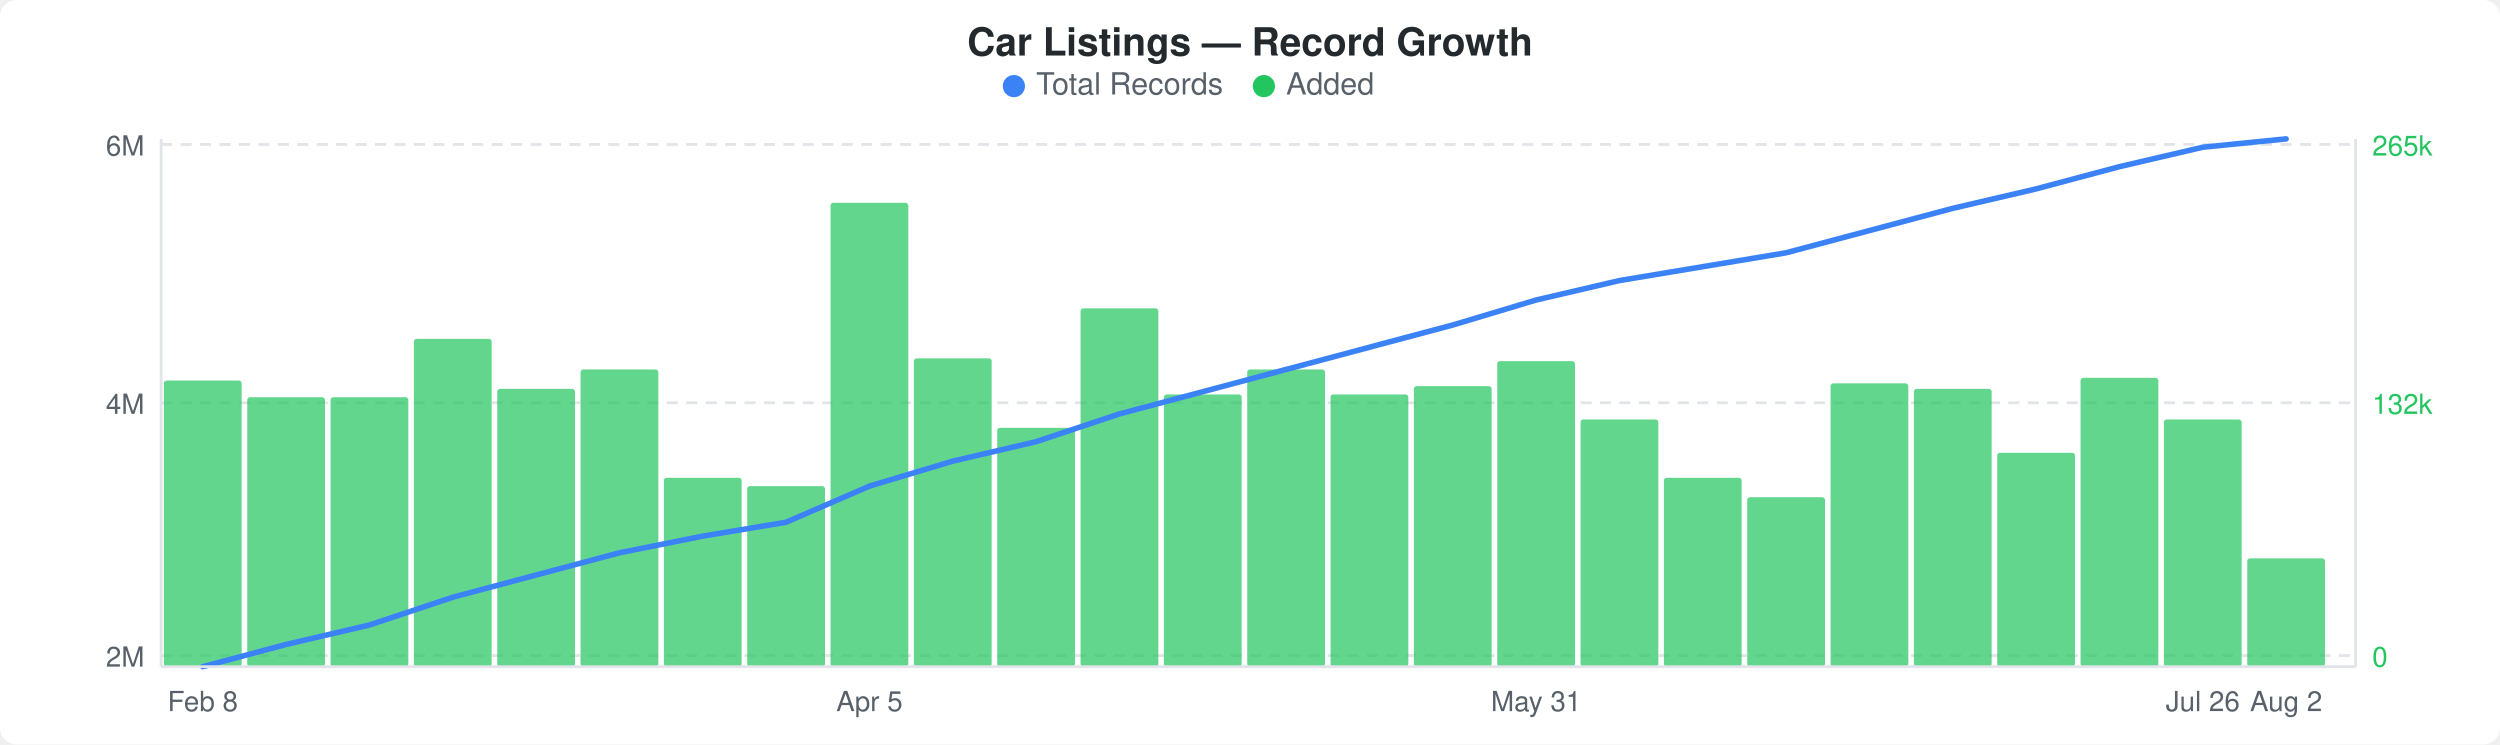
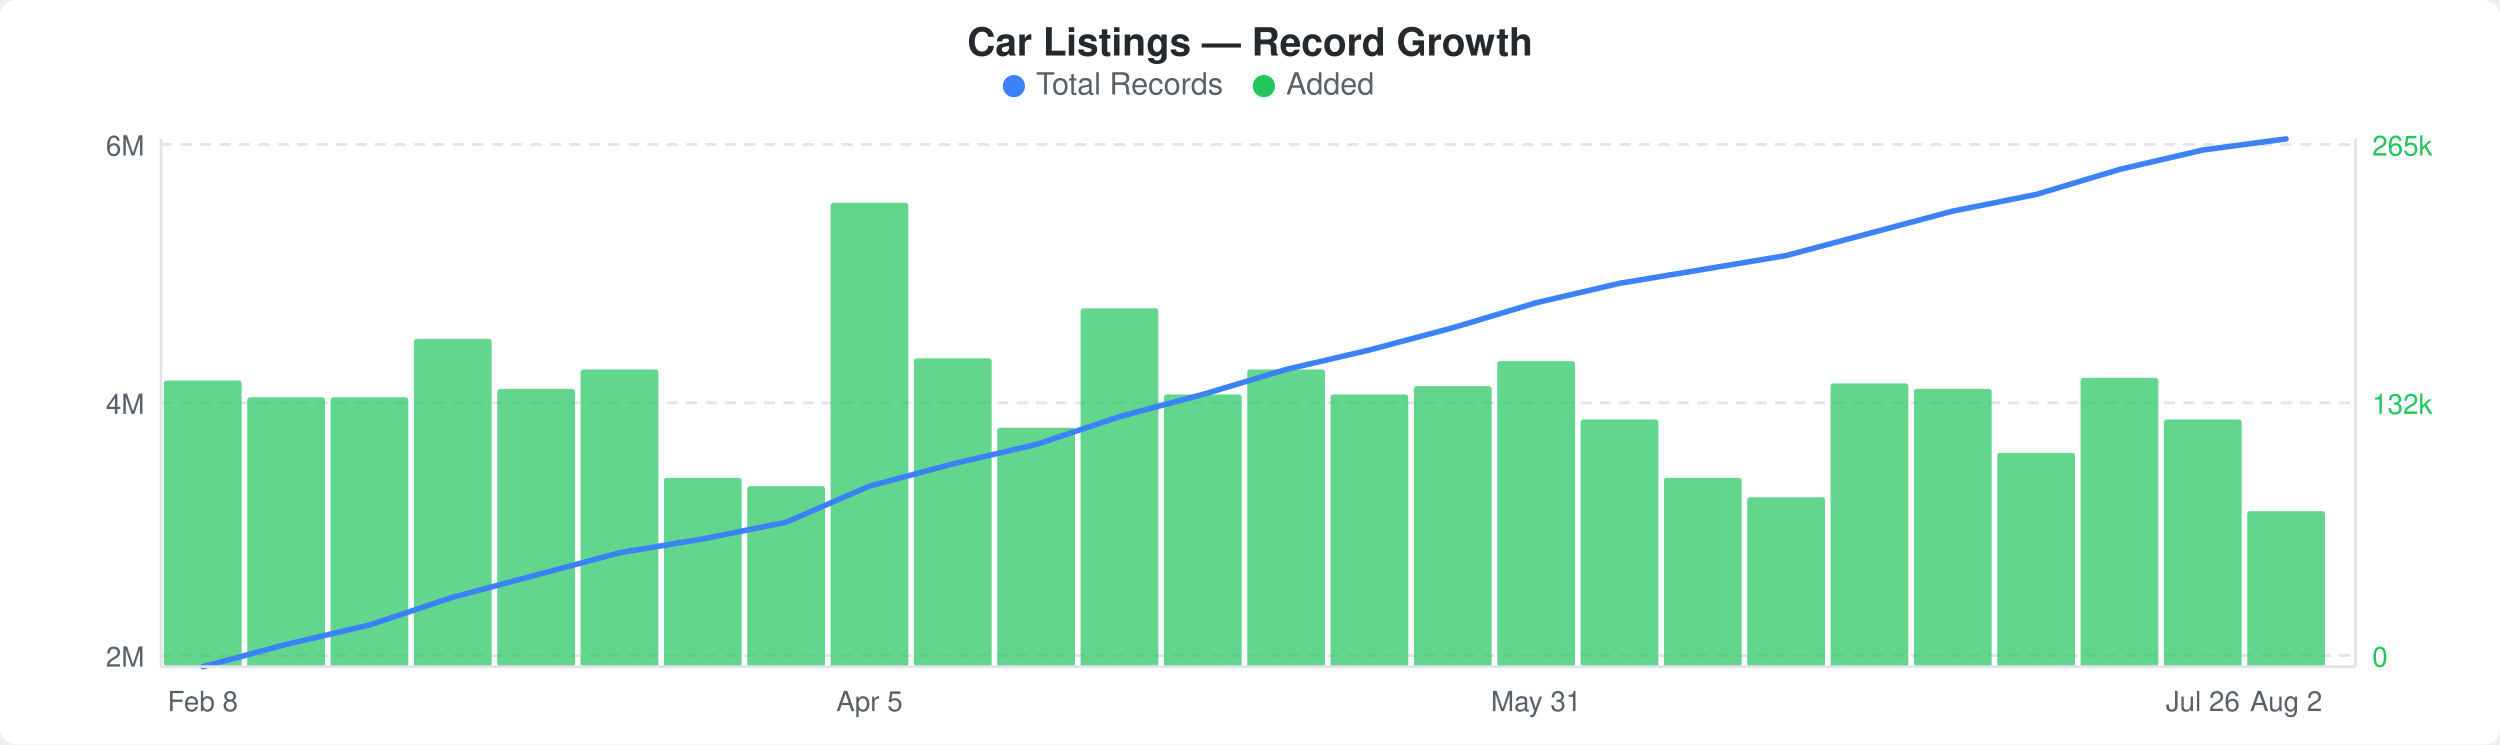
<svg xmlns="http://www.w3.org/2000/svg" width="900" height="268" viewBox="0 0 900 268">
  <rect width="900" height="268" fill="#ffffff" rx="6" ry="6" />
  <text x="450" y="20" text-anchor="middle" font-family="-apple-system, BlinkMacSystemFont, &quot;Segoe UI&quot;, Helvetica, Arial, sans-serif" font-size="14" font-weight="600" fill="#24292e">Car Listings — Record Growth</text>
  <circle cx="365" cy="31" r="4" fill="#3b82f6" />
  <text x="373" y="34" font-family="-apple-system, BlinkMacSystemFont, &quot;Segoe UI&quot;, Helvetica, Arial, sans-serif" font-size="11" fill="#586069">Total Records</text>
  <circle cx="455" cy="31" r="4" fill="#22c55e" />
  <text x="463" y="34" font-family="-apple-system, BlinkMacSystemFont, &quot;Segoe UI&quot;, Helvetica, Arial, sans-serif" font-size="11" fill="#586069">Added</text>
  <line x1="58" y1="52" x2="848" y2="52" stroke="#e1e4e8" stroke-width="1" stroke-dasharray="4,3" />
  <line x1="58" y1="145" x2="848" y2="145" stroke="#e1e4e8" stroke-width="1" stroke-dasharray="4,3" />
  <line x1="58" y1="236" x2="848" y2="236" stroke="#e1e4e8" stroke-width="1" stroke-dasharray="4,3" />
  <rect x="59" y="137" width="28" height="103" rx="1" fill="#22c55eb3" />
  <rect x="89" y="143" width="28" height="97" rx="1" fill="#22c55eb3" />
  <rect x="119" y="143" width="28" height="97" rx="1" fill="#22c55eb3" />
  <rect x="149" y="122" width="28" height="118" rx="1" fill="#22c55eb3" />
  <rect x="179" y="140" width="28" height="100" rx="1" fill="#22c55eb3" />
  <rect x="209" y="133" width="28" height="107" rx="1" fill="#22c55eb3" />
  <rect x="239" y="172" width="28" height="68" rx="1" fill="#22c55eb3" />
  <rect x="269" y="175" width="28" height="65" rx="1" fill="#22c55eb3" />
  <rect x="299" y="73" width="28" height="167" rx="1" fill="#22c55eb3" />
  <rect x="329" y="129" width="28" height="111" rx="1" fill="#22c55eb3" />
  <rect x="359" y="154" width="28" height="86" rx="1" fill="#22c55eb3" />
  <rect x="389" y="111" width="28" height="129" rx="1" fill="#22c55eb3" />
  <rect x="419" y="142" width="28" height="98" rx="1" fill="#22c55eb3" />
  <rect x="449" y="133" width="28" height="107" rx="1" fill="#22c55eb3" />
  <rect x="479" y="142" width="28" height="98" rx="1" fill="#22c55eb3" />
  <rect x="509" y="139" width="28" height="101" rx="1" fill="#22c55eb3" />
  <rect x="539" y="130" width="28" height="110" rx="1" fill="#22c55eb3" />
  <rect x="569" y="151" width="28" height="89" rx="1" fill="#22c55eb3" />
  <rect x="599" y="172" width="28" height="68" rx="1" fill="#22c55eb3" />
  <rect x="629" y="179" width="28" height="61" rx="1" fill="#22c55eb3" />
  <rect x="659" y="138" width="28" height="102" rx="1" fill="#22c55eb3" />
  <rect x="689" y="140" width="28" height="100" rx="1" fill="#22c55eb3" />
  <rect x="719" y="163" width="28" height="77" rx="1" fill="#22c55eb3" />
  <rect x="749" y="136" width="28" height="104" rx="1" fill="#22c55eb3" />
  <rect x="779" y="151" width="28" height="89" rx="1" fill="#22c55eb3" />
-   <rect x="809" y="201" width="28" height="39" rx="1" fill="#22c55eb3" />
-   <polyline points="73,240 103,232 133,225 163,215 193,207 223,199 253,193 283,188 313,175 343,166 373,159 403,149 433,141 463,133 493,125 523,117 553,108 583,101 613,96 643,91 673,83 703,75 733,68 763,60 793,53 823,50" fill="none" stroke="#3b82f6" stroke-width="2" stroke-linejoin="round" stroke-linecap="round" />
+   <rect x="809" y="184" width="28" height="56" rx="1" fill="#22c55eb3" />
+   <polyline points="73,240 103,232 133,225 163,215 193,207 223,199 253,194 283,188 313,175 343,167 373,160 403,150 433,142 463,133 493,126 523,118 553,109 583,102 613,97 643,92 673,84 703,76 733,70 763,61 793,54 823,50" fill="none" stroke="#3b82f6" stroke-width="2" stroke-linejoin="round" stroke-linecap="round" />
  <text x="52" y="56" text-anchor="end" font-family="-apple-system, BlinkMacSystemFont, &quot;Segoe UI&quot;, Helvetica, Arial, sans-serif" font-size="10" fill="#586069">6M</text>
  <text x="52" y="149" text-anchor="end" font-family="-apple-system, BlinkMacSystemFont, &quot;Segoe UI&quot;, Helvetica, Arial, sans-serif" font-size="10" fill="#586069">4M</text>
  <text x="52" y="240" text-anchor="end" font-family="-apple-system, BlinkMacSystemFont, &quot;Segoe UI&quot;, Helvetica, Arial, sans-serif" font-size="10" fill="#586069">2M</text>
  <text x="854" y="56" text-anchor="start" font-family="-apple-system, BlinkMacSystemFont, &quot;Segoe UI&quot;, Helvetica, Arial, sans-serif" font-size="10" fill="#22c55e">265k</text>
  <text x="854" y="149" text-anchor="start" font-family="-apple-system, BlinkMacSystemFont, &quot;Segoe UI&quot;, Helvetica, Arial, sans-serif" font-size="10" fill="#22c55e">132k</text>
  <text x="854" y="240" text-anchor="start" font-family="-apple-system, BlinkMacSystemFont, &quot;Segoe UI&quot;, Helvetica, Arial, sans-serif" font-size="10" fill="#22c55e">0</text>
  <line x1="58" y1="50" x2="58" y2="240" stroke="#e1e4e8" stroke-width="1" />
  <line x1="58" y1="240" x2="848" y2="240" stroke="#e1e4e8" stroke-width="1" />
  <line x1="848" y1="50" x2="848" y2="240" stroke="#e1e4e8" stroke-width="1" />
  <text x="73" y="256" text-anchor="middle" font-family="-apple-system, BlinkMacSystemFont, &quot;Segoe UI&quot;, Helvetica, Arial, sans-serif" font-size="10" fill="#586069">Feb 8</text>
  <text x="313" y="256" text-anchor="middle" font-family="-apple-system, BlinkMacSystemFont, &quot;Segoe UI&quot;, Helvetica, Arial, sans-serif" font-size="10" fill="#586069">Apr 5</text>
  <text x="553" y="256" text-anchor="middle" font-family="-apple-system, BlinkMacSystemFont, &quot;Segoe UI&quot;, Helvetica, Arial, sans-serif" font-size="10" fill="#586069">May 31</text>
  <text x="793" y="256" text-anchor="middle" font-family="-apple-system, BlinkMacSystemFont, &quot;Segoe UI&quot;, Helvetica, Arial, sans-serif" font-size="10" fill="#586069">Jul 26</text>
  <text x="823" y="256" text-anchor="middle" font-family="-apple-system, BlinkMacSystemFont, &quot;Segoe UI&quot;, Helvetica, Arial, sans-serif" font-size="10" fill="#586069">Aug 2</text>
</svg>
